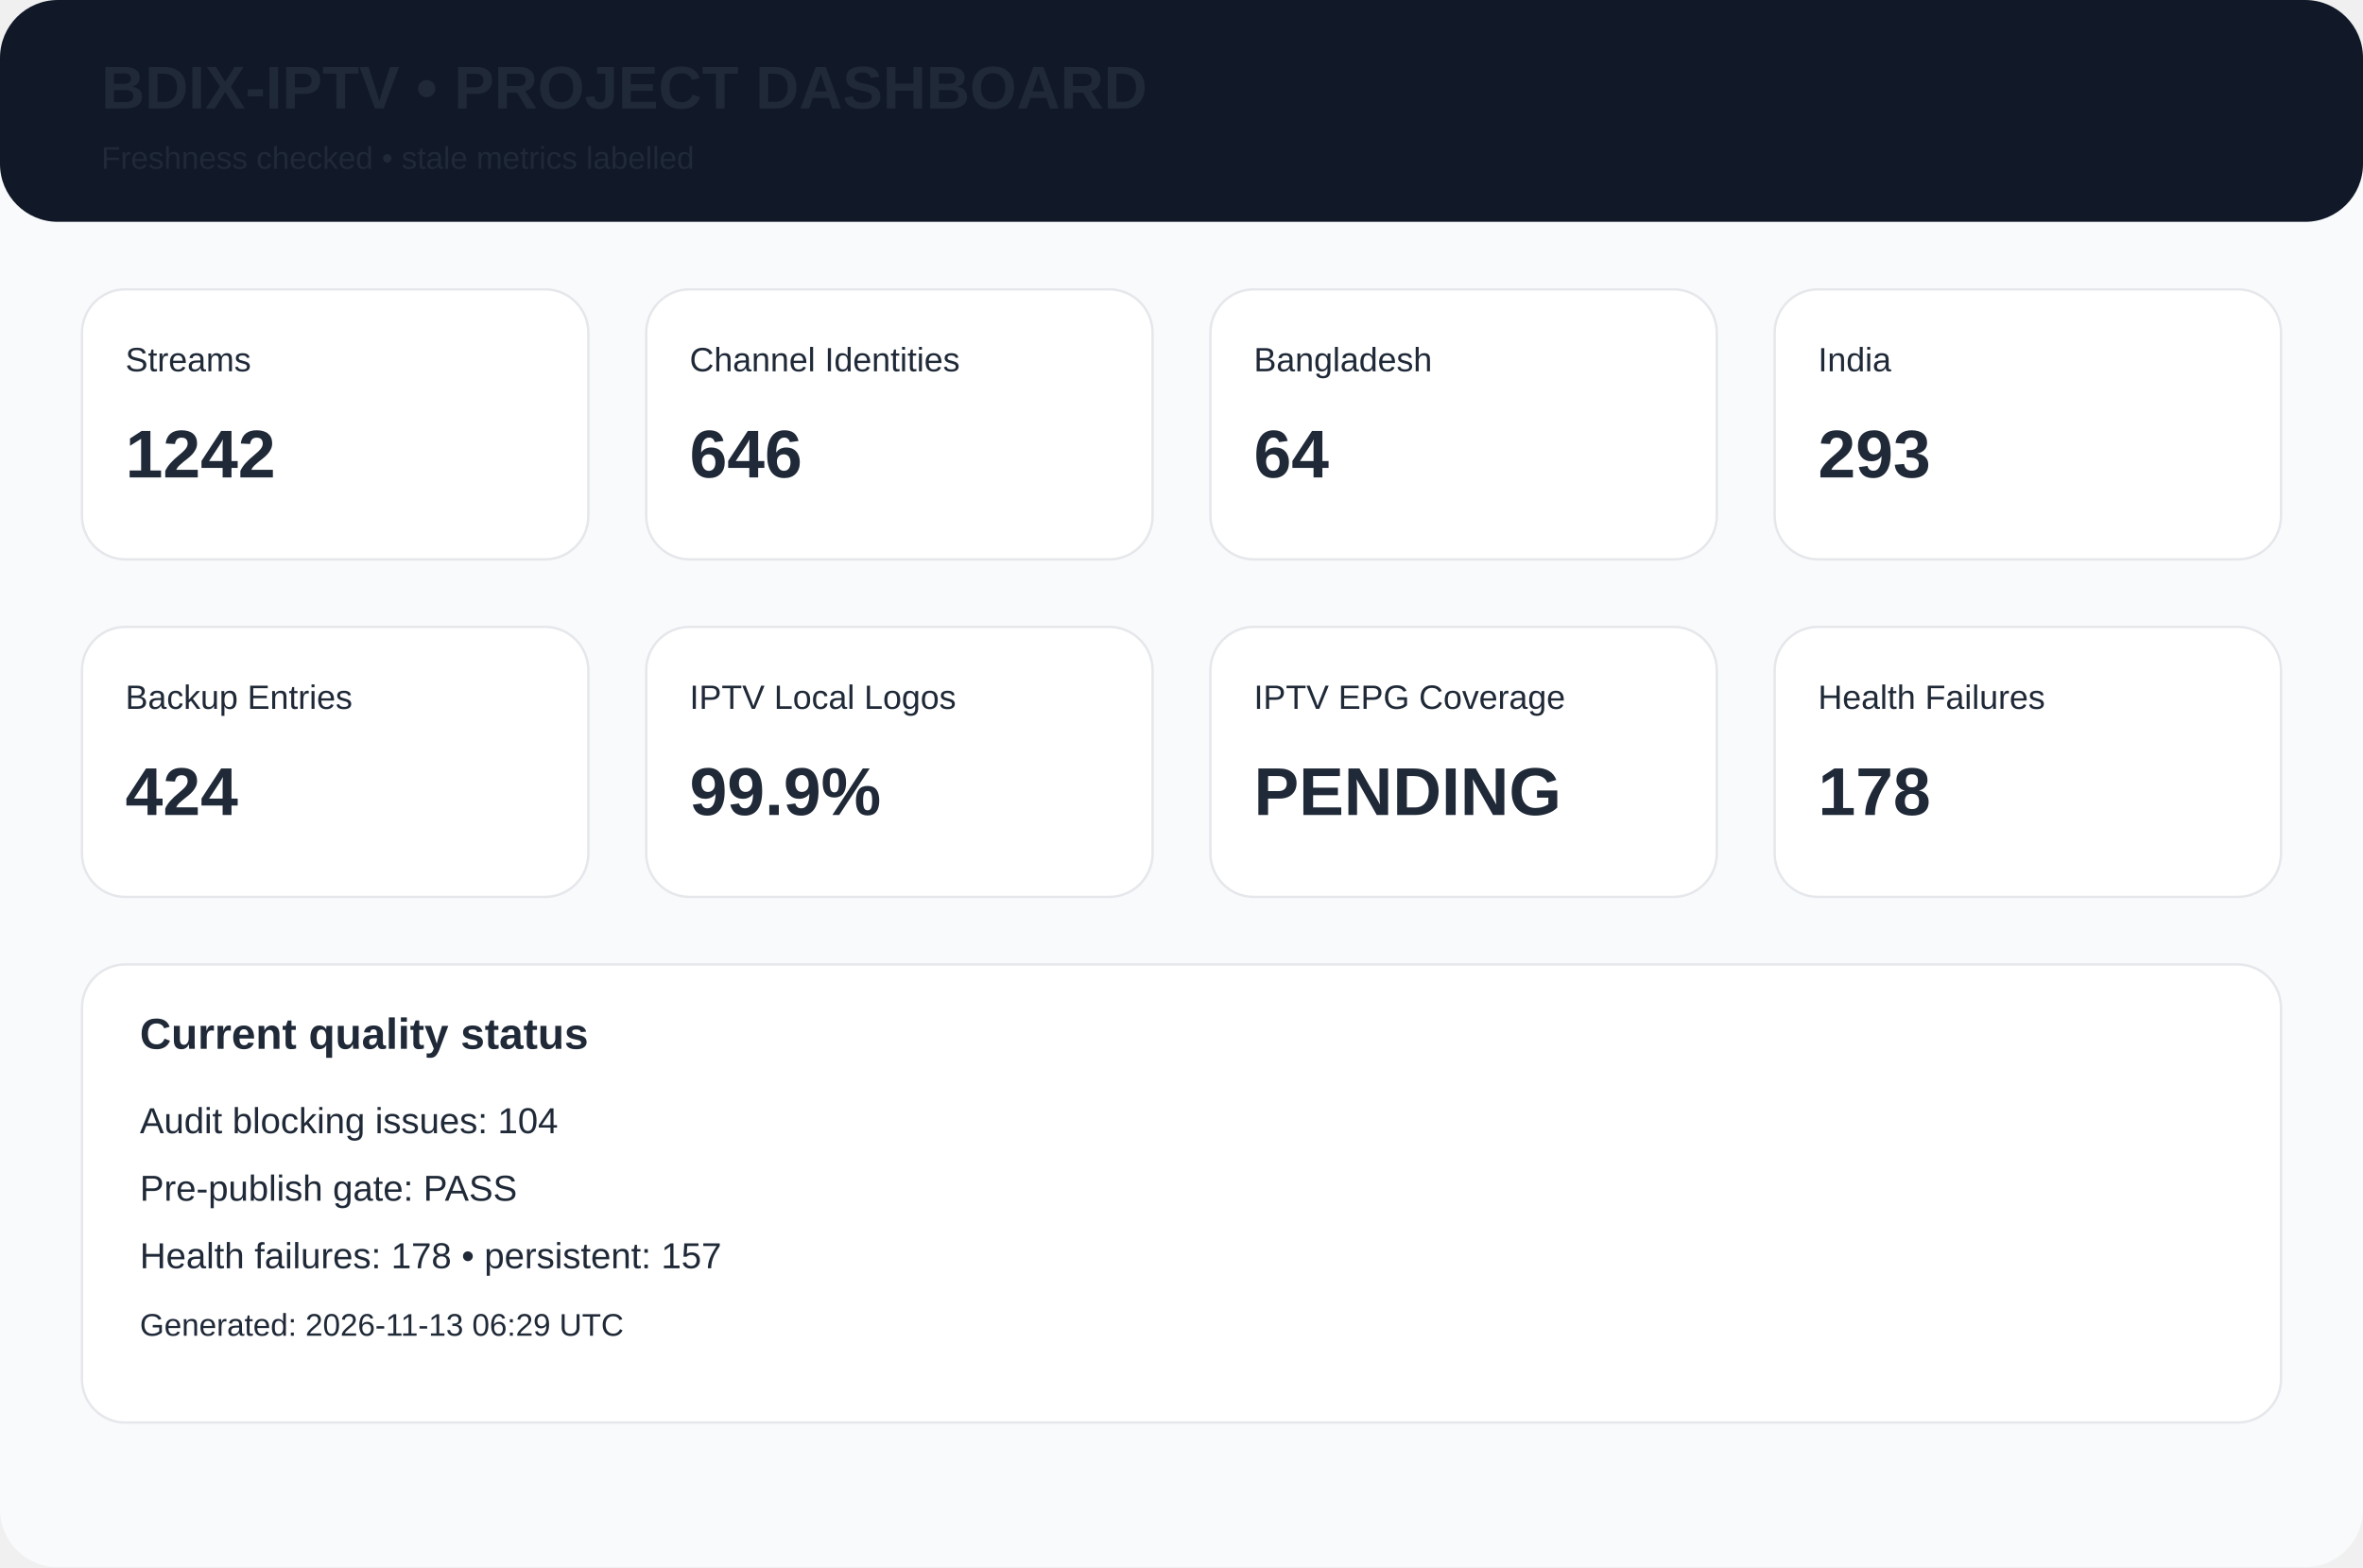
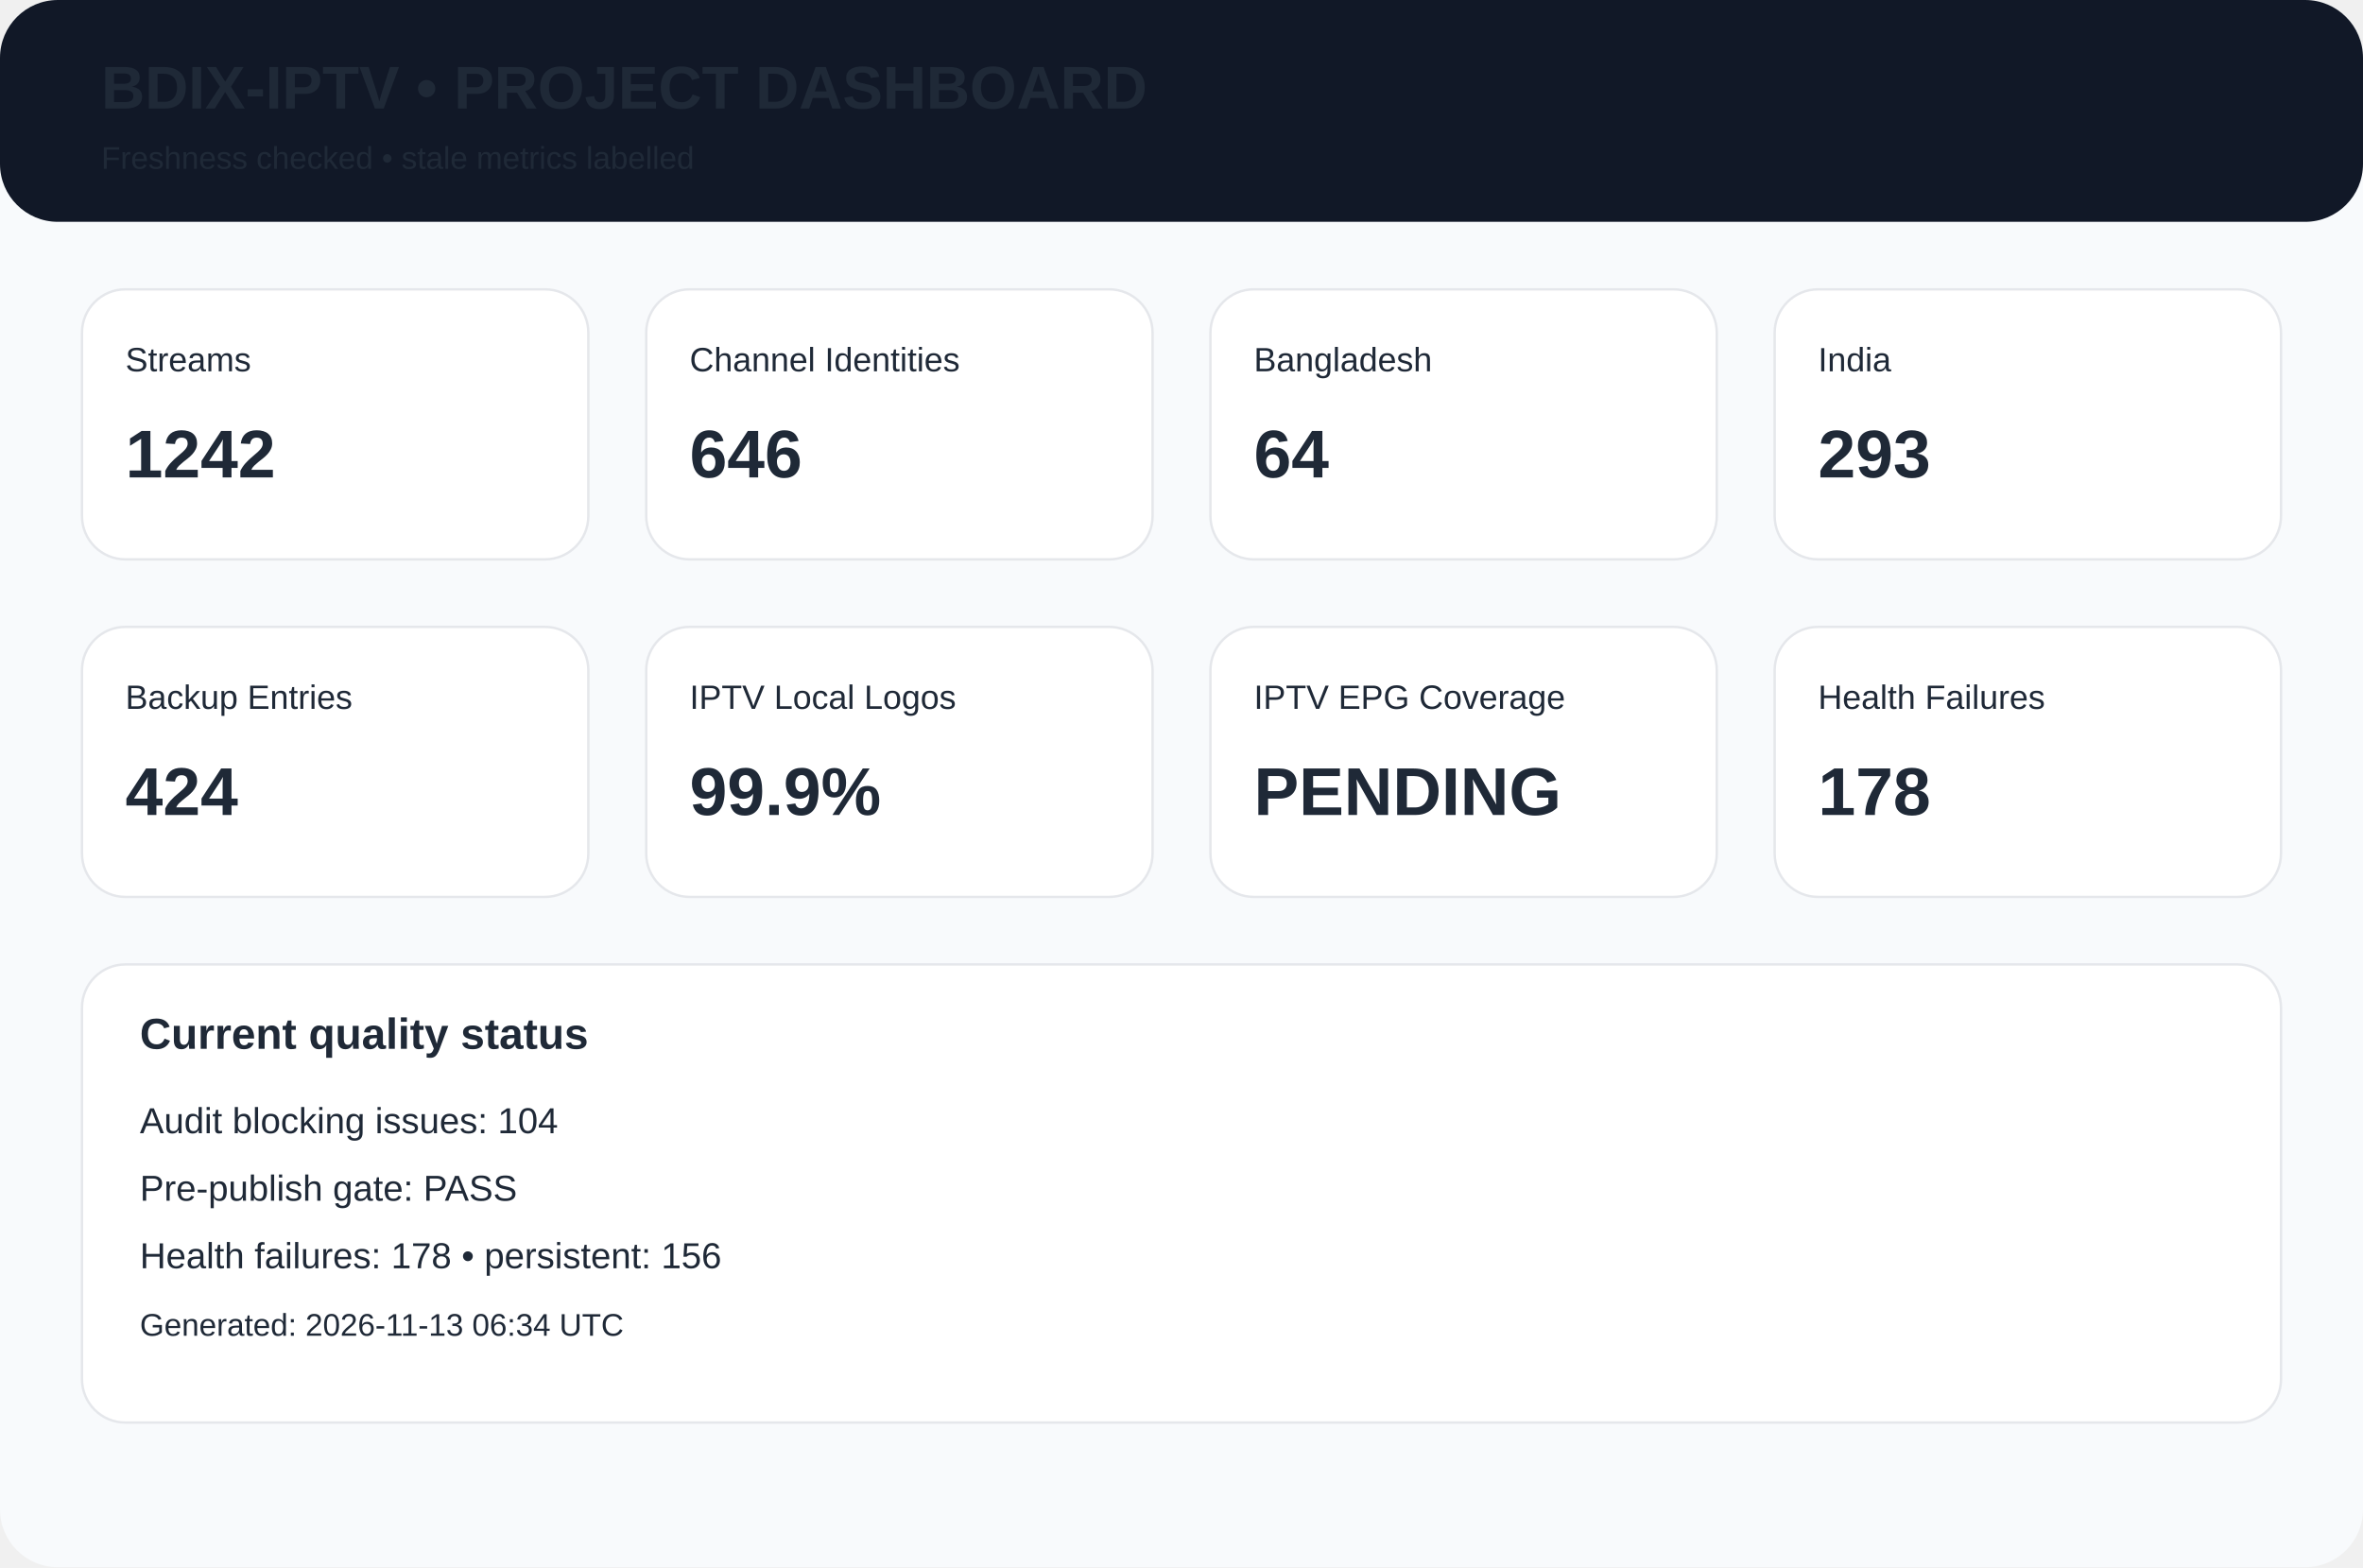
<svg xmlns="http://www.w3.org/2000/svg" width="980" height="650" viewBox="0 0 980 650">
  <rect width="980" height="650" rx="24" fill="#f8fafc" />
  <rect width="980" height="92" rx="24" fill="#111827" />
  <text x="42" y="45" font-family="Arial,Helvetica,sans-serif" font-size="25px" font-weight="700" fill="#1f2937">BDIX-IPTV • PROJECT DASHBOARD</text>
  <text x="42" y="70" font-family="Arial,Helvetica,sans-serif" font-size="13px" font-weight="400" fill="#1f2937">Freshness checked • stale metrics labelled</text>
  <rect x="34" y="120" width="210" height="112" rx="18" fill="white" stroke="#e5e7eb" />
  <text x="52" y="154" font-family="Arial,Helvetica,sans-serif" font-size="14px" font-weight="400" fill="#1f2937">Streams</text>
  <text x="52" y="198" font-family="Arial,Helvetica,sans-serif" font-size="28px" font-weight="700" fill="#1f2937">1242</text>
  <rect x="268" y="120" width="210" height="112" rx="18" fill="white" stroke="#e5e7eb" />
  <text x="286" y="154" font-family="Arial,Helvetica,sans-serif" font-size="14px" font-weight="400" fill="#1f2937">Channel Identities</text>
  <text x="286" y="198" font-family="Arial,Helvetica,sans-serif" font-size="28px" font-weight="700" fill="#1f2937">646</text>
  <rect x="502" y="120" width="210" height="112" rx="18" fill="white" stroke="#e5e7eb" />
  <text x="520" y="154" font-family="Arial,Helvetica,sans-serif" font-size="14px" font-weight="400" fill="#1f2937">Bangladesh</text>
  <text x="520" y="198" font-family="Arial,Helvetica,sans-serif" font-size="28px" font-weight="700" fill="#1f2937">64</text>
  <rect x="736" y="120" width="210" height="112" rx="18" fill="white" stroke="#e5e7eb" />
  <text x="754" y="154" font-family="Arial,Helvetica,sans-serif" font-size="14px" font-weight="400" fill="#1f2937">India</text>
  <text x="754" y="198" font-family="Arial,Helvetica,sans-serif" font-size="28px" font-weight="700" fill="#1f2937">293</text>
  <rect x="34" y="260" width="210" height="112" rx="18" fill="white" stroke="#e5e7eb" />
  <text x="52" y="294" font-family="Arial,Helvetica,sans-serif" font-size="14px" font-weight="400" fill="#1f2937">Backup Entries</text>
  <text x="52" y="338" font-family="Arial,Helvetica,sans-serif" font-size="28px" font-weight="700" fill="#1f2937">424</text>
  <rect x="268" y="260" width="210" height="112" rx="18" fill="white" stroke="#e5e7eb" />
  <text x="286" y="294" font-family="Arial,Helvetica,sans-serif" font-size="14px" font-weight="400" fill="#1f2937">IPTV Local Logos</text>
  <text x="286" y="338" font-family="Arial,Helvetica,sans-serif" font-size="28px" font-weight="700" fill="#1f2937">99.9%</text>
  <rect x="502" y="260" width="210" height="112" rx="18" fill="white" stroke="#e5e7eb" />
  <text x="520" y="294" font-family="Arial,Helvetica,sans-serif" font-size="14px" font-weight="400" fill="#1f2937">IPTV EPG Coverage</text>
  <text x="520" y="338" font-family="Arial,Helvetica,sans-serif" font-size="28px" font-weight="700" fill="#1f2937">PENDING</text>
  <rect x="736" y="260" width="210" height="112" rx="18" fill="white" stroke="#e5e7eb" />
  <text x="754" y="294" font-family="Arial,Helvetica,sans-serif" font-size="14px" font-weight="400" fill="#1f2937">Health Failures</text>
  <text x="754" y="338" font-family="Arial,Helvetica,sans-serif" font-size="28px" font-weight="700" fill="#1f2937">178</text>
  <rect x="34" y="400" width="912" height="190" rx="18" fill="white" stroke="#e5e7eb" />
  <text x="58" y="435" font-family="Arial,Helvetica,sans-serif" font-size="18px" font-weight="700" fill="#1f2937">Current quality status</text>
  <text x="58" y="470" font-family="Arial,Helvetica,sans-serif" font-size="15px" font-weight="400" fill="#1f2937">Audit blocking issues: 104</text>
  <text x="58" y="498" font-family="Arial,Helvetica,sans-serif" font-size="15px" font-weight="400" fill="#1f2937">Pre-publish gate: PASS</text>
-   <text x="58" y="526" font-family="Arial,Helvetica,sans-serif" font-size="15px" font-weight="400" fill="#1f2937">Health failures: 178 • persistent: 157</text>
-   <text x="58" y="554" font-family="Arial,Helvetica,sans-serif" font-size="13px" font-weight="400" fill="#1f2937">Generated: 2026-11-13 06:29 UTC</text>
+   <text x="58" y="526" font-family="Arial,Helvetica,sans-serif" font-size="15px" font-weight="400" fill="#1f2937">Health failures: 178 • persistent: 156</text>
+   <text x="58" y="554" font-family="Arial,Helvetica,sans-serif" font-size="13px" font-weight="400" fill="#1f2937">Generated: 2026-11-13 06:34 UTC</text>
</svg>
